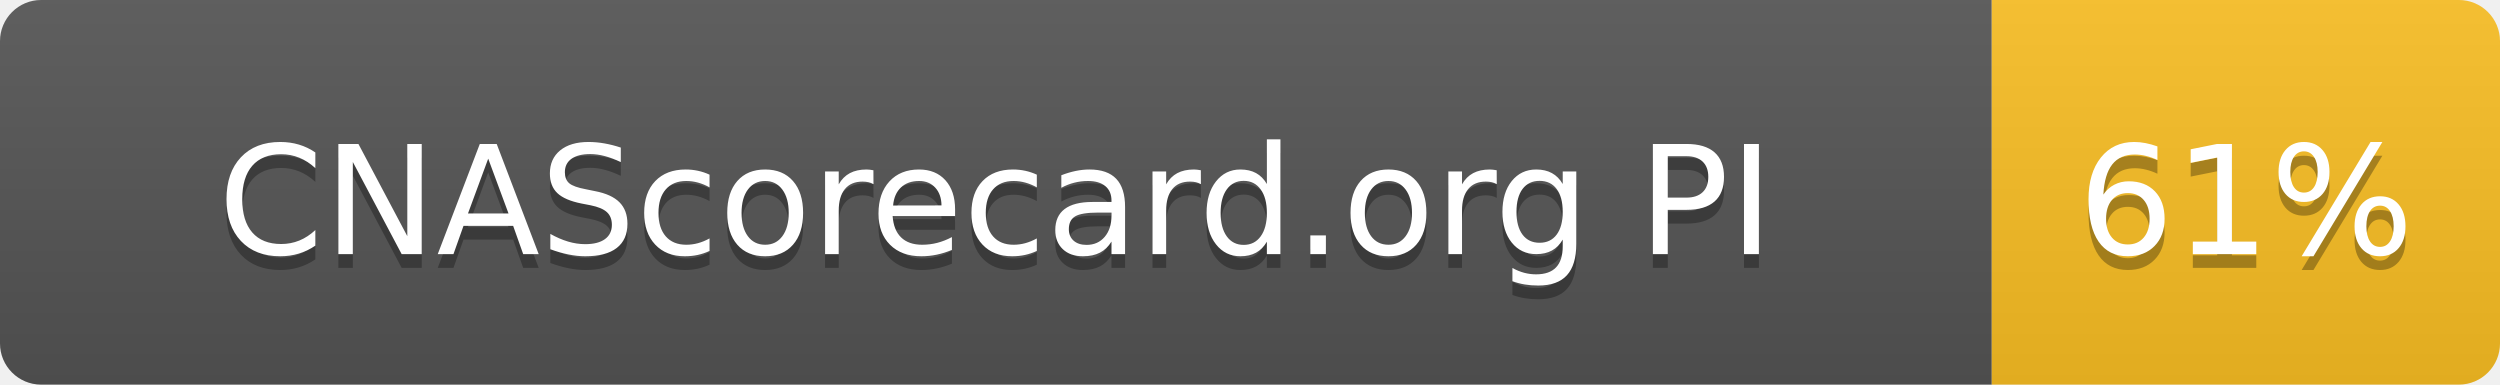
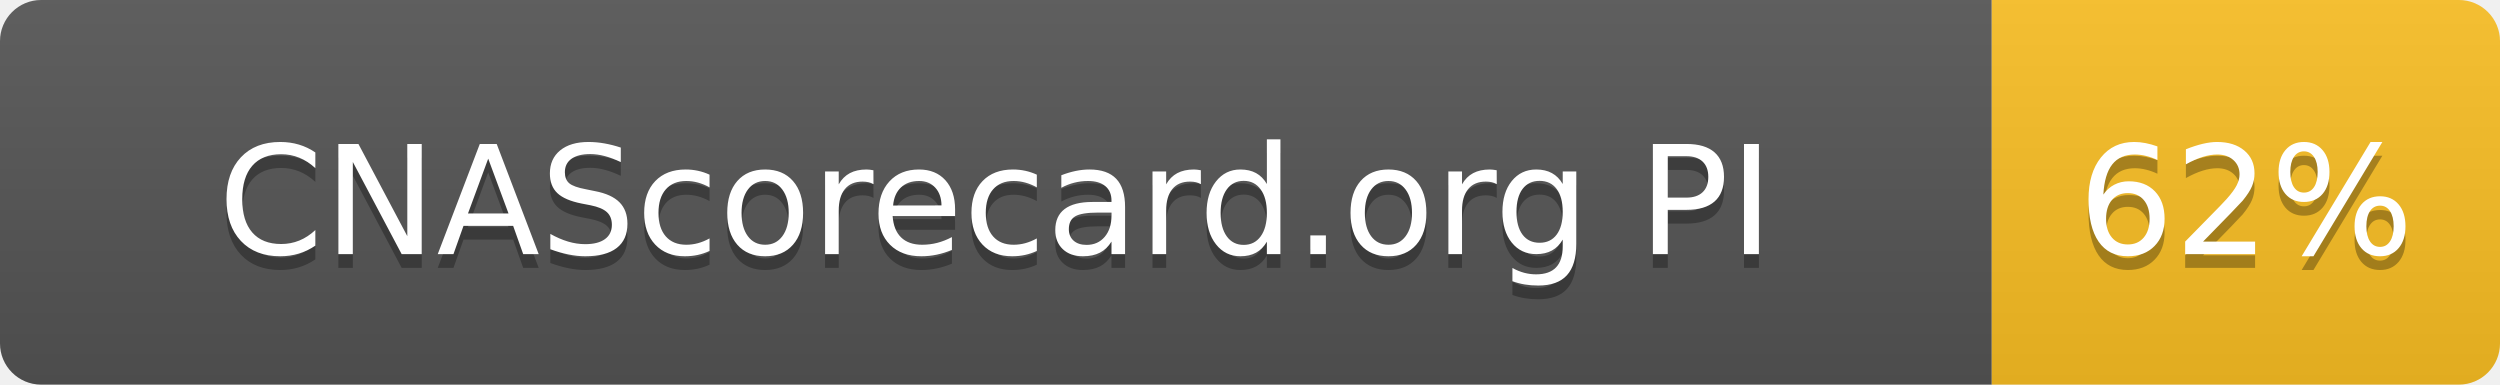
- <svg xmlns="http://www.w3.org/2000/svg" width="182" height="28" role="img" aria-label="CNAScorecard.org PI: 61%">
+ <svg xmlns="http://www.w3.org/2000/svg" width="182" height="28" role="img" aria-label="CNAScorecard.org PI: 62%">
  <linearGradient id="s" x2="0" y2="100%">
    <stop offset="0" stop-color="#bbb" stop-opacity=".1" />
    <stop offset="1" stop-opacity=".1" />
  </linearGradient>
  <clipPath id="r">
    <rect width="182" height="28" rx="3" fill="#fff" />
  </clipPath>
  <g clip-path="url(#r)">
    <rect width="145" height="28" fill="#555" />
    <rect x="145" width="37" height="28" fill="#FBBF24" />
    <rect width="182" height="28" fill="url(#s)" />
  </g>
  <g fill="#fff" text-anchor="middle" font-family="Verdana,Geneva,DejaVu Sans,sans-serif" text-rendering="geometricPrecision" font-size="110">
    <text aria-hidden="true" x="725" y="195" fill="#010101" fill-opacity=".3" transform="scale(.1)" textLength="1178">CNAScorecard.org PI</text>
    <text x="725" y="185" transform="scale(.1)" fill="#fff" textLength="1178">CNAScorecard.org PI</text>
-     <text aria-hidden="true" x="1635" y="195" fill="#010101" fill-opacity=".3" transform="scale(.1)" textLength="210">61%</text>
-     <text x="1635" y="185" transform="scale(.1)" fill="#fff" textLength="210">61%</text>
+     <text aria-hidden="true" x="1635" y="195" fill="#010101" fill-opacity=".3" transform="scale(.1)" textLength="210">62%</text>
+     <text x="1635" y="185" transform="scale(.1)" fill="#fff" textLength="210">62%</text>
  </g>
</svg>
